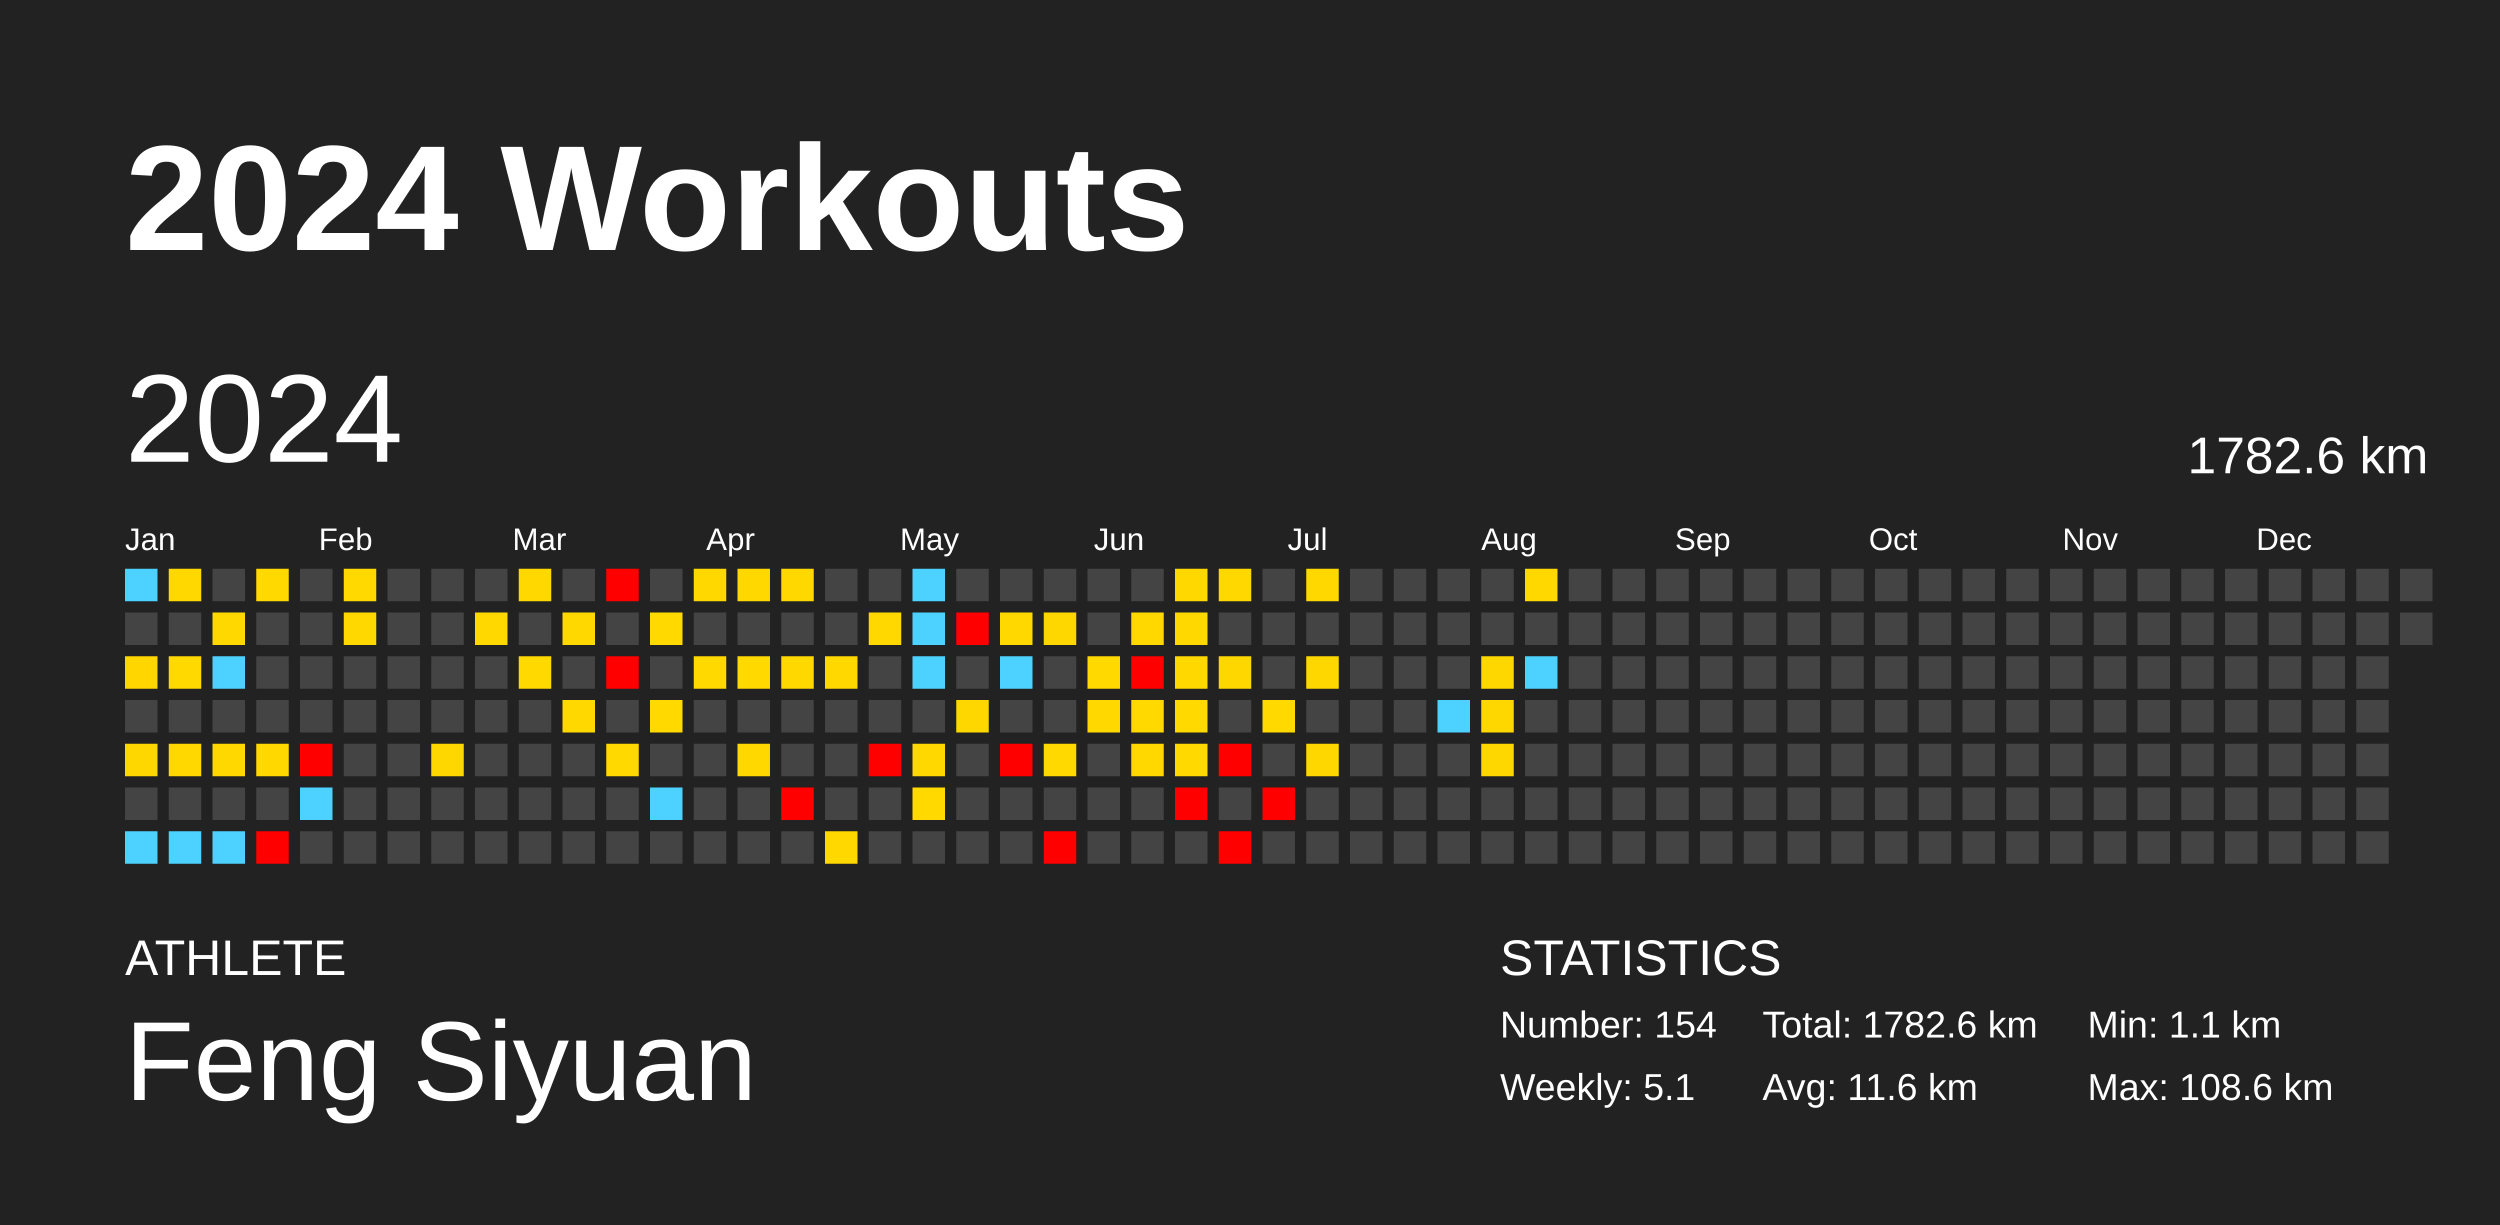
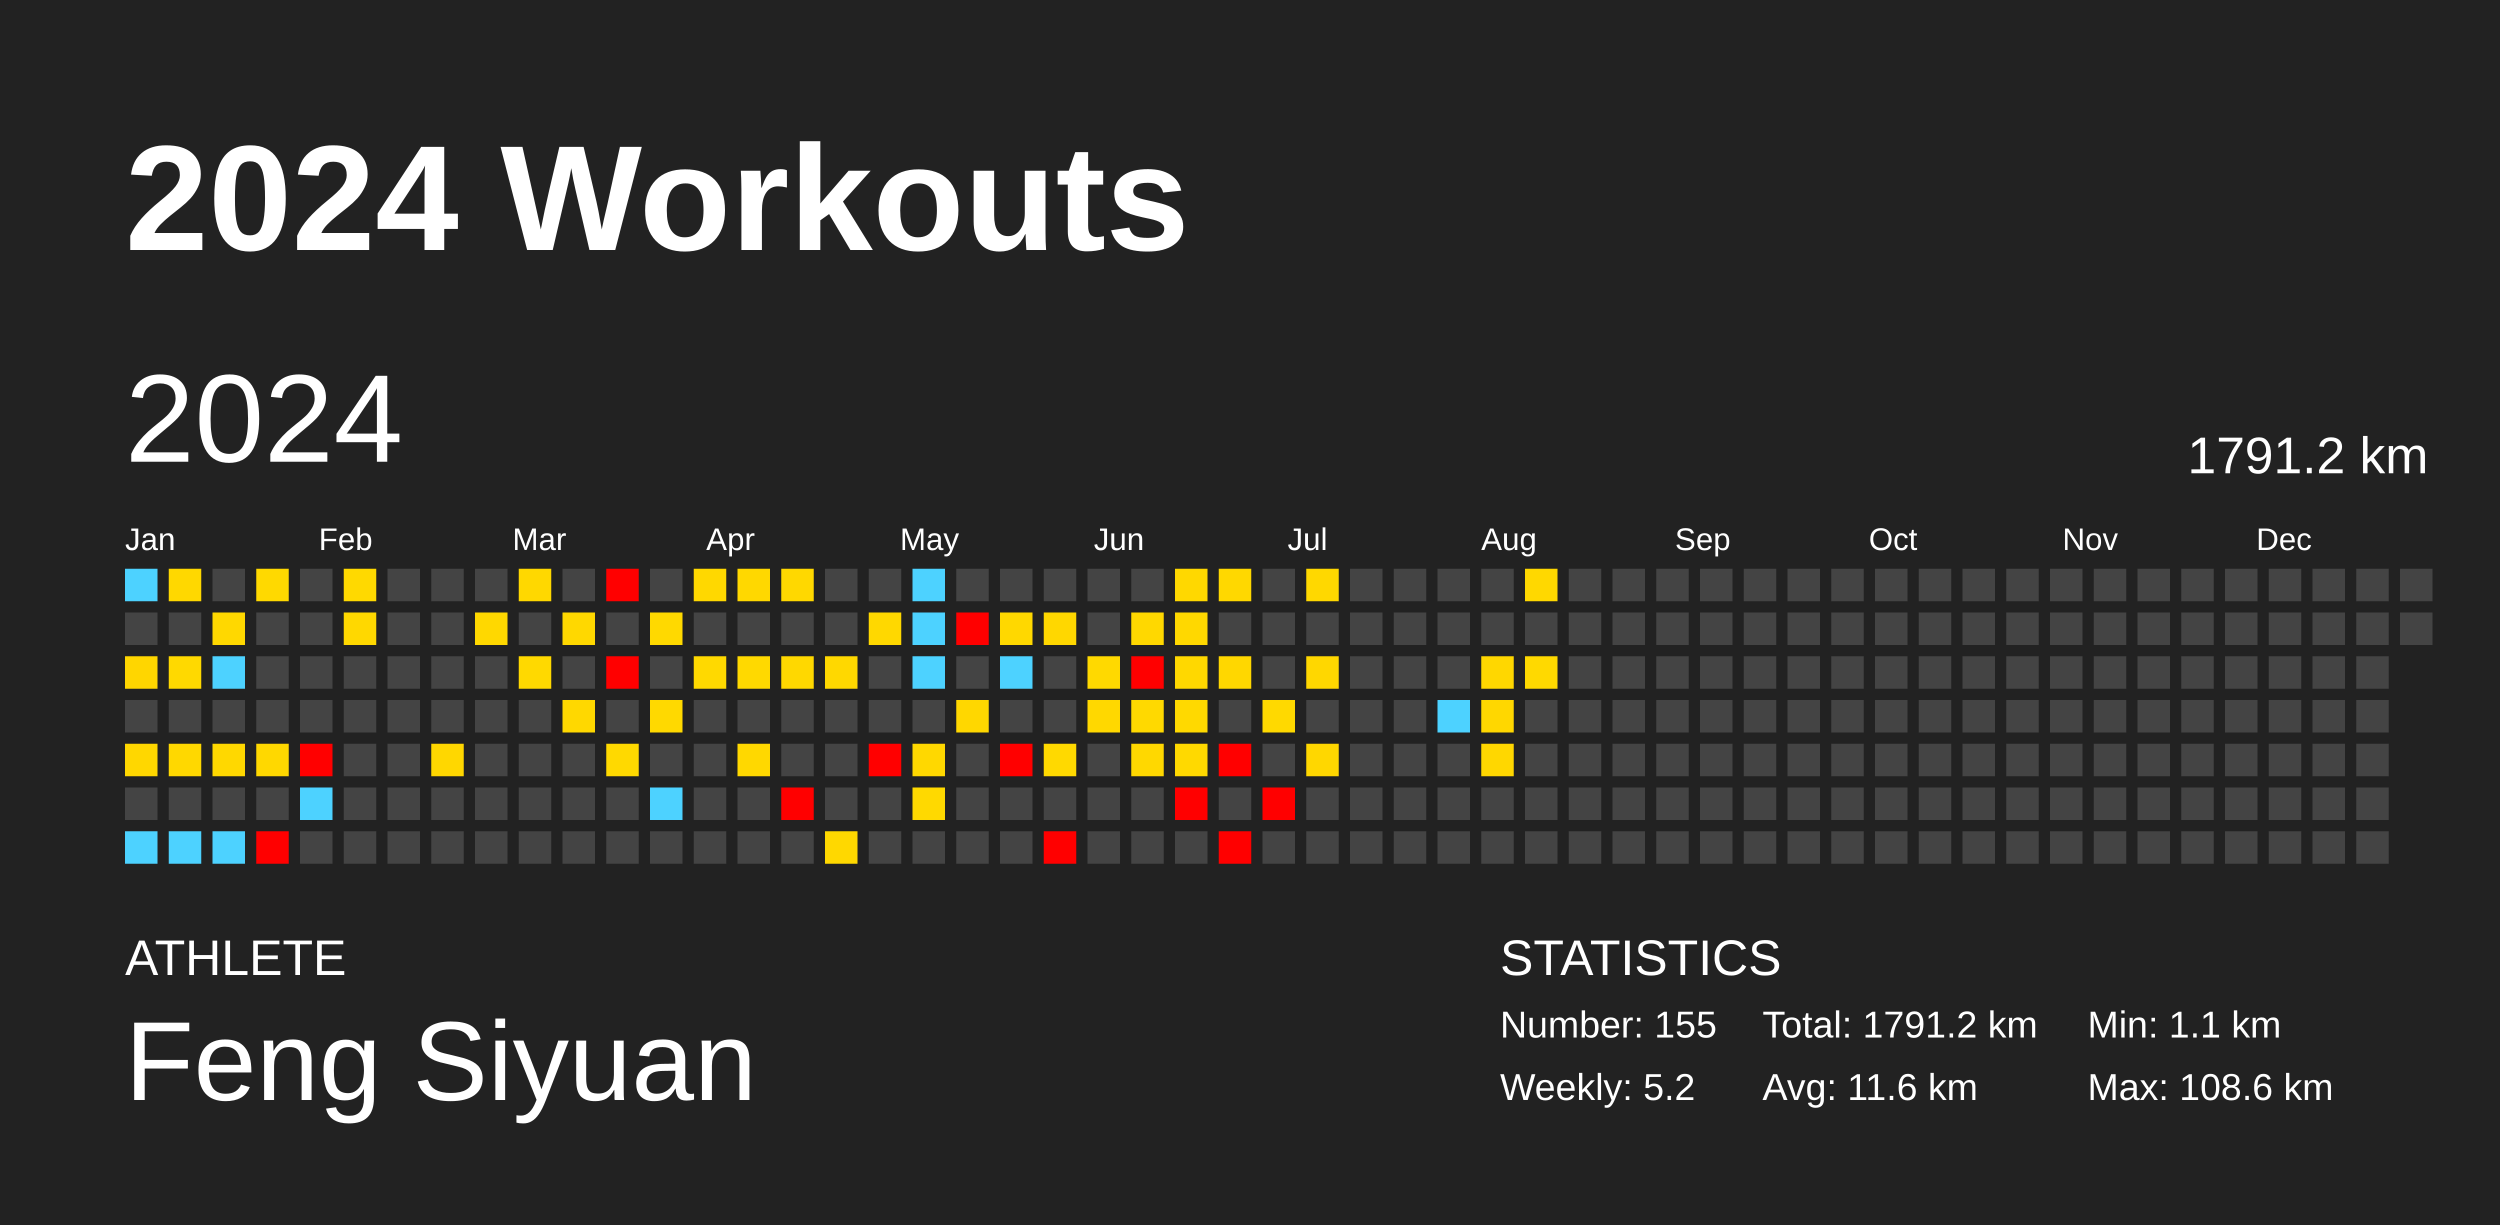
<svg xmlns="http://www.w3.org/2000/svg" baseProfile="full" height="98mm" version="1.1" viewBox="0,0,200,98" width="200mm">
  <defs />
  <rect fill="#222222" height="98" width="200" x="0" y="0" />
  <text fill="#FFFFFF" style="font-size:12px; font-family:Arial; font-weight:bold;" x="10" y="20">2024 Workouts</text>
  <text fill="#FFFFFF" style="font-size:4px; font-family:Arial" x="10" y="78">ATHLETE</text>
  <text fill="#FFFFFF" style="font-size:9px; font-family:Arial" x="10" y="88">Feng Siyuan</text>
  <text fill="#FFFFFF" style="font-size:4px; font-family:Arial" x="120" y="78">STATISTICS</text>
-   <text fill="#FFFFFF" style="font-size:3px; font-family:Arial" x="120" y="83">Number: 154</text>
-   <text fill="#FFFFFF" style="font-size:3px; font-family:Arial" x="120" y="88">Weekly: 5.1</text>
-   <text fill="#FFFFFF" style="font-size:3px; font-family:Arial" x="141" y="83">Total: 1782.6 km</text>
+   <text fill="#FFFFFF" style="font-size:3px; font-family:Arial" x="120" y="83">Number: 155</text>
+   <text fill="#FFFFFF" style="font-size:3px; font-family:Arial" x="120" y="88">Weekly: 5.2</text>
+   <text fill="#FFFFFF" style="font-size:3px; font-family:Arial" x="141" y="83">Total: 1791.2 km</text>
  <text fill="#FFFFFF" style="font-size:3px; font-family:Arial" x="141" y="88">Avg: 11.6 km</text>
  <text fill="#FFFFFF" style="font-size:3px; font-family:Arial" x="167" y="83">Min: 1.1 km</text>
  <text fill="#FFFFFF" style="font-size:3px; font-family:Arial" x="167" y="88">Max: 108.6 km</text>
  <text dominant-baseline="hanging" fill="#FFFFFF" style="font-size:10.0px; font-family:Arial;" x="10" y="30">2024</text>
-   <text dominant-baseline="hanging" fill="#FFFFFF" style="font-size:4.125px; font-family:Arial;" x="175" y="35">1782.6 km</text>
+   <text dominant-baseline="hanging" fill="#FFFFFF" style="font-size:4.125px; font-family:Arial;" x="175" y="35">1791.2 km</text>
  <text fill="#FFFFFF" style="font-size:2.5px; font-family:Arial" x="10.0" y="44">Jan</text>
  <text fill="#FFFFFF" style="font-size:2.5px; font-family:Arial" x="25.5" y="44">Feb</text>
  <text fill="#FFFFFF" style="font-size:2.5px; font-family:Arial" x="41.0" y="44">Mar</text>
  <text fill="#FFFFFF" style="font-size:2.5px; font-family:Arial" x="56.5" y="44">Apr</text>
  <text fill="#FFFFFF" style="font-size:2.5px; font-family:Arial" x="72.0" y="44">May</text>
  <text fill="#FFFFFF" style="font-size:2.5px; font-family:Arial" x="87.5" y="44">Jun</text>
  <text fill="#FFFFFF" style="font-size:2.5px; font-family:Arial" x="103.0" y="44">Jul</text>
  <text fill="#FFFFFF" style="font-size:2.5px; font-family:Arial" x="118.5" y="44">Aug</text>
  <text fill="#FFFFFF" style="font-size:2.5px; font-family:Arial" x="134.0" y="44">Sep</text>
  <text fill="#FFFFFF" style="font-size:2.5px; font-family:Arial" x="149.5" y="44">Oct</text>
  <text fill="#FFFFFF" style="font-size:2.5px; font-family:Arial" x="165.0" y="44">Nov</text>
  <text fill="#FFFFFF" style="font-size:2.5px; font-family:Arial" x="180.5" y="44">Dec</text>
  <rect fill="#4dd2ff" height="2.6" width="2.6" x="10.0" y="45.5" />
  <rect fill="#444444" height="2.6" width="2.6" x="10.0" y="49.0" />
  <rect fill="#ffd600" height="2.6" width="2.6" x="10.0" y="52.5" />
  <rect fill="#444444" height="2.6" width="2.6" x="10.0" y="56.0" />
  <rect fill="#ffd700" height="2.6" width="2.6" x="10.0" y="59.5" />
  <rect fill="#444444" height="2.6" width="2.6" x="10.0" y="63.0" />
  <rect fill="#4dd2ff" height="2.6" width="2.6" x="10.0" y="66.5" />
  <rect fill="#ffd800" height="2.6" width="2.6" x="13.5" y="45.5" />
  <rect fill="#444444" height="2.6" width="2.6" x="13.5" y="49.0" />
  <rect fill="#ffd900" height="2.6" width="2.6" x="13.5" y="52.5" />
  <rect fill="#444444" height="2.6" width="2.6" x="13.5" y="56.0" />
  <rect fill="#ffd800" height="2.6" width="2.6" x="13.5" y="59.5" />
  <rect fill="#444444" height="2.6" width="2.6" x="13.5" y="63.0" />
  <rect fill="#4dd2ff" height="2.6" width="2.6" x="13.5" y="66.5" />
  <rect fill="#444444" height="2.6" width="2.6" x="17.0" y="45.5" />
  <rect fill="#ffd800" height="2.6" width="2.6" x="17.0" y="49.0" />
  <rect fill="#4dd2ff" height="2.6" width="2.6" x="17.0" y="52.5" />
  <rect fill="#444444" height="2.6" width="2.6" x="17.0" y="56.0" />
  <rect fill="#ffd800" height="2.6" width="2.6" x="17.0" y="59.5" />
  <rect fill="#444444" height="2.6" width="2.6" x="17.0" y="63.0" />
  <rect fill="#4dd2ff" height="2.6" width="2.6" x="17.0" y="66.5" />
  <rect fill="#ffd900" height="2.6" width="2.6" x="20.5" y="45.5" />
  <rect fill="#444444" height="2.6" width="2.6" x="20.5" y="49.0" />
  <rect fill="#444444" height="2.6" width="2.6" x="20.5" y="52.5" />
  <rect fill="#444444" height="2.6" width="2.6" x="20.5" y="56.0" />
  <rect fill="#ffd800" height="2.6" width="2.6" x="20.5" y="59.5" />
  <rect fill="#444444" height="2.6" width="2.6" x="20.5" y="63.0" />
  <rect fill="red" height="2.6" width="2.6" x="20.5" y="66.5" />
  <rect fill="#444444" height="2.6" width="2.6" x="24.0" y="45.5" />
  <rect fill="#444444" height="2.6" width="2.6" x="24.0" y="49.0" />
  <rect fill="#444444" height="2.6" width="2.6" x="24.0" y="52.5" />
  <rect fill="#444444" height="2.6" width="2.6" x="24.0" y="56.0" />
  <rect fill="red" height="2.6" width="2.6" x="24.0" y="59.5" />
  <rect fill="#4dd2ff" height="2.6" width="2.6" x="24.0" y="63.0" />
  <rect fill="#444444" height="2.6" width="2.6" x="24.0" y="66.5" />
  <rect fill="#ffd900" height="2.6" width="2.6" x="27.5" y="45.5" />
  <rect fill="#ffd800" height="2.6" width="2.6" x="27.5" y="49.0" />
  <rect fill="#444444" height="2.6" width="2.6" x="27.5" y="52.5" />
  <rect fill="#444444" height="2.6" width="2.6" x="27.5" y="56.0" />
  <rect fill="#444444" height="2.6" width="2.6" x="27.5" y="59.5" />
  <rect fill="#444444" height="2.6" width="2.6" x="27.5" y="63.0" />
  <rect fill="#444444" height="2.6" width="2.6" x="27.5" y="66.5" />
  <rect fill="#444444" height="2.6" width="2.6" x="31.0" y="45.5" />
  <rect fill="#444444" height="2.6" width="2.6" x="31.0" y="49.0" />
  <rect fill="#444444" height="2.6" width="2.6" x="31.0" y="52.5" />
  <rect fill="#444444" height="2.6" width="2.6" x="31.0" y="56.0" />
  <rect fill="#444444" height="2.6" width="2.6" x="31.0" y="59.5" />
  <rect fill="#444444" height="2.6" width="2.6" x="31.0" y="63.0" />
  <rect fill="#444444" height="2.6" width="2.6" x="31.0" y="66.5" />
  <rect fill="#444444" height="2.6" width="2.6" x="34.5" y="45.5" />
  <rect fill="#444444" height="2.6" width="2.6" x="34.5" y="49.0" />
  <rect fill="#444444" height="2.6" width="2.6" x="34.5" y="52.5" />
  <rect fill="#444444" height="2.6" width="2.6" x="34.5" y="56.0" />
  <rect fill="#ffd700" height="2.6" width="2.6" x="34.5" y="59.5" />
  <rect fill="#444444" height="2.6" width="2.6" x="34.5" y="63.0" />
  <rect fill="#444444" height="2.6" width="2.6" x="34.5" y="66.5" />
  <rect fill="#444444" height="2.6" width="2.6" x="38.0" y="45.5" />
  <rect fill="#ffd800" height="2.6" width="2.6" x="38.0" y="49.0" />
  <rect fill="#444444" height="2.6" width="2.6" x="38.0" y="52.5" />
  <rect fill="#444444" height="2.6" width="2.6" x="38.0" y="56.0" />
  <rect fill="#444444" height="2.6" width="2.6" x="38.0" y="59.5" />
  <rect fill="#444444" height="2.6" width="2.6" x="38.0" y="63.0" />
  <rect fill="#444444" height="2.6" width="2.6" x="38.0" y="66.5" />
  <rect fill="#ffd800" height="2.6" width="2.6" x="41.5" y="45.5" />
  <rect fill="#444444" height="2.6" width="2.6" x="41.5" y="49.0" />
  <rect fill="#ffd900" height="2.6" width="2.6" x="41.5" y="52.5" />
  <rect fill="#444444" height="2.6" width="2.6" x="41.5" y="56.0" />
  <rect fill="#444444" height="2.6" width="2.6" x="41.5" y="59.5" />
  <rect fill="#444444" height="2.6" width="2.6" x="41.5" y="63.0" />
  <rect fill="#444444" height="2.6" width="2.6" x="41.5" y="66.5" />
  <rect fill="#444444" height="2.6" width="2.6" x="45.0" y="45.5" />
  <rect fill="#ffd800" height="2.6" width="2.6" x="45.0" y="49.0" />
  <rect fill="#444444" height="2.6" width="2.6" x="45.0" y="52.5" />
  <rect fill="#ffd800" height="2.6" width="2.6" x="45.0" y="56.0" />
  <rect fill="#444444" height="2.6" width="2.6" x="45.0" y="59.5" />
  <rect fill="#444444" height="2.6" width="2.6" x="45.0" y="63.0" />
  <rect fill="#444444" height="2.6" width="2.6" x="45.0" y="66.5" />
  <rect fill="red" height="2.6" width="2.6" x="48.5" y="45.5" />
  <rect fill="#444444" height="2.6" width="2.6" x="48.5" y="49.0" />
  <rect fill="red" height="2.6" width="2.6" x="48.5" y="52.5" />
  <rect fill="#444444" height="2.6" width="2.6" x="48.5" y="56.0" />
  <rect fill="#ffd900" height="2.6" width="2.6" x="48.5" y="59.5" />
  <rect fill="#444444" height="2.6" width="2.6" x="48.5" y="63.0" />
  <rect fill="#444444" height="2.6" width="2.6" x="48.5" y="66.5" />
  <rect fill="#444444" height="2.6" width="2.6" x="52.0" y="45.5" />
  <rect fill="#ffd900" height="2.6" width="2.6" x="52.0" y="49.0" />
  <rect fill="#444444" height="2.6" width="2.6" x="52.0" y="52.5" />
  <rect fill="#ffd900" height="2.6" width="2.6" x="52.0" y="56.0" />
  <rect fill="#444444" height="2.6" width="2.6" x="52.0" y="59.5" />
  <rect fill="#4dd2ff" height="2.6" width="2.6" x="52.0" y="63.0" />
  <rect fill="#444444" height="2.6" width="2.6" x="52.0" y="66.5" />
  <rect fill="#ffd800" height="2.6" width="2.6" x="55.5" y="45.5" />
  <rect fill="#444444" height="2.6" width="2.6" x="55.5" y="49.0" />
  <rect fill="#ffd900" height="2.6" width="2.6" x="55.5" y="52.5" />
  <rect fill="#444444" height="2.6" width="2.6" x="55.5" y="56.0" />
  <rect fill="#444444" height="2.6" width="2.6" x="55.5" y="59.5" />
  <rect fill="#444444" height="2.6" width="2.6" x="55.5" y="63.0" />
  <rect fill="#444444" height="2.6" width="2.6" x="55.5" y="66.5" />
  <rect fill="#ffd800" height="2.6" width="2.6" x="59.0" y="45.5" />
  <rect fill="#444444" height="2.6" width="2.6" x="59.0" y="49.0" />
  <rect fill="#ffd900" height="2.6" width="2.6" x="59.0" y="52.5" />
  <rect fill="#444444" height="2.6" width="2.6" x="59.0" y="56.0" />
  <rect fill="#ffd800" height="2.6" width="2.6" x="59.0" y="59.5" />
  <rect fill="#444444" height="2.6" width="2.6" x="59.0" y="63.0" />
  <rect fill="#444444" height="2.6" width="2.6" x="59.0" y="66.5" />
  <rect fill="#ffd800" height="2.6" width="2.6" x="62.5" y="45.5" />
  <rect fill="#444444" height="2.6" width="2.6" x="62.5" y="49.0" />
  <rect fill="#ffd800" height="2.6" width="2.6" x="62.5" y="52.5" />
  <rect fill="#444444" height="2.6" width="2.6" x="62.5" y="56.0" />
  <rect fill="#444444" height="2.6" width="2.6" x="62.5" y="59.5" />
  <rect fill="red" height="2.6" width="2.6" x="62.5" y="63.0" />
  <rect fill="#444444" height="2.6" width="2.6" x="62.5" y="66.5" />
  <rect fill="#444444" height="2.6" width="2.6" x="66.0" y="45.5" />
  <rect fill="#444444" height="2.6" width="2.6" x="66.0" y="49.0" />
  <rect fill="#ffd800" height="2.6" width="2.6" x="66.0" y="52.5" />
  <rect fill="#444444" height="2.6" width="2.6" x="66.0" y="56.0" />
  <rect fill="#444444" height="2.6" width="2.6" x="66.0" y="59.5" />
  <rect fill="#444444" height="2.6" width="2.6" x="66.0" y="63.0" />
  <rect fill="#ffd800" height="2.6" width="2.6" x="66.0" y="66.5" />
  <rect fill="#444444" height="2.6" width="2.6" x="69.5" y="45.5" />
  <rect fill="#ffd800" height="2.6" width="2.6" x="69.5" y="49.0" />
  <rect fill="#444444" height="2.6" width="2.6" x="69.5" y="52.5" />
  <rect fill="#444444" height="2.6" width="2.6" x="69.5" y="56.0" />
  <rect fill="red" height="2.6" width="2.6" x="69.5" y="59.5" />
  <rect fill="#444444" height="2.6" width="2.6" x="69.5" y="63.0" />
  <rect fill="#444444" height="2.6" width="2.6" x="69.5" y="66.5" />
  <rect fill="#4dd2ff" height="2.6" width="2.6" x="73.0" y="45.5" />
  <rect fill="#4dd2ff" height="2.6" width="2.6" x="73.0" y="49.0" />
  <rect fill="#4dd2ff" height="2.6" width="2.6" x="73.0" y="52.5" />
  <rect fill="#444444" height="2.6" width="2.6" x="73.0" y="56.0" />
  <rect fill="#ffd800" height="2.6" width="2.6" x="73.0" y="59.5" />
  <rect fill="#ffd900" height="2.6" width="2.6" x="73.0" y="63.0" />
  <rect fill="#444444" height="2.6" width="2.6" x="73.0" y="66.5" />
  <rect fill="#444444" height="2.6" width="2.6" x="76.5" y="45.5" />
  <rect fill="red" height="2.6" width="2.6" x="76.5" y="49.0" />
  <rect fill="#444444" height="2.6" width="2.6" x="76.5" y="52.5" />
  <rect fill="#ffd700" height="2.6" width="2.6" x="76.5" y="56.0" />
  <rect fill="#444444" height="2.6" width="2.6" x="76.5" y="59.5" />
  <rect fill="#444444" height="2.6" width="2.6" x="76.5" y="63.0" />
  <rect fill="#444444" height="2.6" width="2.6" x="76.5" y="66.5" />
  <rect fill="#444444" height="2.6" width="2.6" x="80.0" y="45.5" />
  <rect fill="#ffd800" height="2.6" width="2.6" x="80.0" y="49.0" />
  <rect fill="#4dd2ff" height="2.6" width="2.6" x="80.0" y="52.5" />
  <rect fill="#444444" height="2.6" width="2.6" x="80.0" y="56.0" />
  <rect fill="red" height="2.6" width="2.6" x="80.0" y="59.5" />
  <rect fill="#444444" height="2.6" width="2.6" x="80.0" y="63.0" />
  <rect fill="#444444" height="2.6" width="2.6" x="80.0" y="66.5" />
  <rect fill="#444444" height="2.6" width="2.6" x="83.5" y="45.5" />
  <rect fill="#ffd700" height="2.6" width="2.6" x="83.5" y="49.0" />
  <rect fill="#444444" height="2.6" width="2.6" x="83.5" y="52.5" />
  <rect fill="#444444" height="2.6" width="2.6" x="83.5" y="56.0" />
  <rect fill="#ffd900" height="2.6" width="2.6" x="83.5" y="59.5" />
  <rect fill="#444444" height="2.6" width="2.6" x="83.5" y="63.0" />
  <rect fill="red" height="2.6" width="2.6" x="83.5" y="66.5" />
  <rect fill="#444444" height="2.6" width="2.6" x="87.0" y="45.5" />
  <rect fill="#444444" height="2.6" width="2.6" x="87.0" y="49.0" />
  <rect fill="#ffd900" height="2.6" width="2.6" x="87.0" y="52.5" />
  <rect fill="#ffd800" height="2.6" width="2.6" x="87.0" y="56.0" />
  <rect fill="#444444" height="2.6" width="2.6" x="87.0" y="59.5" />
  <rect fill="#444444" height="2.6" width="2.6" x="87.0" y="63.0" />
  <rect fill="#444444" height="2.6" width="2.6" x="87.0" y="66.5" />
  <rect fill="#444444" height="2.6" width="2.6" x="90.5" y="45.5" />
  <rect fill="#ffd800" height="2.6" width="2.6" x="90.5" y="49.0" />
  <rect fill="red" height="2.6" width="2.6" x="90.5" y="52.5" />
  <rect fill="#ffd900" height="2.6" width="2.6" x="90.5" y="56.0" />
  <rect fill="#ffd800" height="2.6" width="2.6" x="90.5" y="59.5" />
  <rect fill="#444444" height="2.6" width="2.6" x="90.5" y="63.0" />
  <rect fill="#444444" height="2.6" width="2.6" x="90.5" y="66.5" />
  <rect fill="#ffd800" height="2.6" width="2.6" x="94.0" y="45.5" />
  <rect fill="#ffd800" height="2.6" width="2.6" x="94.0" y="49.0" />
  <rect fill="#ffd800" height="2.6" width="2.6" x="94.0" y="52.5" />
  <rect fill="#ffd900" height="2.6" width="2.6" x="94.0" y="56.0" />
  <rect fill="#ffd900" height="2.6" width="2.6" x="94.0" y="59.5" />
  <rect fill="red" height="2.6" width="2.6" x="94.0" y="63.0" />
  <rect fill="#444444" height="2.6" width="2.6" x="94.0" y="66.5" />
  <rect fill="#ffd800" height="2.6" width="2.6" x="97.5" y="45.5" />
  <rect fill="#444444" height="2.6" width="2.6" x="97.5" y="49.0" />
  <rect fill="#ffd700" height="2.6" width="2.6" x="97.5" y="52.5" />
  <rect fill="#444444" height="2.6" width="2.6" x="97.5" y="56.0" />
  <rect fill="red" height="2.6" width="2.6" x="97.5" y="59.5" />
  <rect fill="#444444" height="2.6" width="2.6" x="97.5" y="63.0" />
  <rect fill="red" height="2.6" width="2.6" x="97.5" y="66.5" />
  <rect fill="#444444" height="2.6" width="2.6" x="101.0" y="45.5" />
  <rect fill="#444444" height="2.6" width="2.6" x="101.0" y="49.0" />
  <rect fill="#444444" height="2.6" width="2.6" x="101.0" y="52.5" />
  <rect fill="#ffd900" height="2.6" width="2.6" x="101.0" y="56.0" />
  <rect fill="#444444" height="2.6" width="2.6" x="101.0" y="59.5" />
  <rect fill="red" height="2.6" width="2.6" x="101.0" y="63.0" />
  <rect fill="#444444" height="2.6" width="2.6" x="101.0" y="66.5" />
  <rect fill="#ffd800" height="2.6" width="2.6" x="104.5" y="45.5" />
  <rect fill="#444444" height="2.6" width="2.6" x="104.5" y="49.0" />
  <rect fill="#ffd700" height="2.6" width="2.6" x="104.5" y="52.5" />
  <rect fill="#444444" height="2.6" width="2.6" x="104.5" y="56.0" />
  <rect fill="#ffd700" height="2.6" width="2.6" x="104.5" y="59.5" />
  <rect fill="#444444" height="2.6" width="2.6" x="104.5" y="63.0" />
  <rect fill="#444444" height="2.6" width="2.6" x="104.5" y="66.5" />
  <rect fill="#444444" height="2.6" width="2.6" x="108.0" y="45.5" />
  <rect fill="#444444" height="2.6" width="2.6" x="108.0" y="49.0" />
  <rect fill="#444444" height="2.6" width="2.6" x="108.0" y="52.5" />
  <rect fill="#444444" height="2.6" width="2.6" x="108.0" y="56.0" />
  <rect fill="#444444" height="2.6" width="2.6" x="108.0" y="59.5" />
  <rect fill="#444444" height="2.6" width="2.6" x="108.0" y="63.0" />
  <rect fill="#444444" height="2.6" width="2.6" x="108.0" y="66.5" />
  <rect fill="#444444" height="2.6" width="2.6" x="111.5" y="45.5" />
  <rect fill="#444444" height="2.6" width="2.6" x="111.5" y="49.0" />
  <rect fill="#444444" height="2.6" width="2.6" x="111.5" y="52.5" />
  <rect fill="#444444" height="2.6" width="2.6" x="111.5" y="56.0" />
  <rect fill="#444444" height="2.6" width="2.6" x="111.5" y="59.5" />
  <rect fill="#444444" height="2.6" width="2.6" x="111.5" y="63.0" />
  <rect fill="#444444" height="2.6" width="2.6" x="111.5" y="66.5" />
  <rect fill="#444444" height="2.6" width="2.6" x="115.0" y="45.5" />
  <rect fill="#444444" height="2.6" width="2.6" x="115.0" y="49.0" />
  <rect fill="#444444" height="2.6" width="2.6" x="115.0" y="52.5" />
  <rect fill="#4dd2ff" height="2.6" width="2.6" x="115.0" y="56.0" />
  <rect fill="#444444" height="2.6" width="2.6" x="115.0" y="59.5" />
  <rect fill="#444444" height="2.6" width="2.6" x="115.0" y="63.0" />
  <rect fill="#444444" height="2.6" width="2.6" x="115.0" y="66.5" />
  <rect fill="#444444" height="2.6" width="2.6" x="118.5" y="45.5" />
  <rect fill="#444444" height="2.6" width="2.6" x="118.5" y="49.0" />
  <rect fill="#ffd700" height="2.6" width="2.6" x="118.5" y="52.5" />
  <rect fill="#ffd700" height="2.6" width="2.6" x="118.5" y="56.0" />
  <rect fill="#ffd700" height="2.6" width="2.6" x="118.5" y="59.5" />
  <rect fill="#444444" height="2.6" width="2.6" x="118.5" y="63.0" />
  <rect fill="#444444" height="2.6" width="2.6" x="118.5" y="66.5" />
  <rect fill="#ffd800" height="2.6" width="2.6" x="122.0" y="45.5" />
  <rect fill="#444444" height="2.6" width="2.6" x="122.0" y="49.0" />
-   <rect fill="#4dd2ff" height="2.6" width="2.6" x="122.0" y="52.5" />
+   <rect fill="#ffd900" height="2.6" width="2.6" x="122.0" y="52.5" />
  <rect fill="#444444" height="2.6" width="2.6" x="122.0" y="56.0" />
  <rect fill="#444444" height="2.6" width="2.6" x="122.0" y="59.5" />
  <rect fill="#444444" height="2.6" width="2.6" x="122.0" y="63.0" />
  <rect fill="#444444" height="2.6" width="2.6" x="122.0" y="66.5" />
  <rect fill="#444444" height="2.6" width="2.6" x="125.5" y="45.5" />
  <rect fill="#444444" height="2.6" width="2.6" x="125.5" y="49.0" />
  <rect fill="#444444" height="2.6" width="2.6" x="125.5" y="52.5" />
  <rect fill="#444444" height="2.6" width="2.6" x="125.5" y="56.0" />
  <rect fill="#444444" height="2.6" width="2.6" x="125.5" y="59.5" />
  <rect fill="#444444" height="2.6" width="2.6" x="125.5" y="63.0" />
  <rect fill="#444444" height="2.6" width="2.6" x="125.5" y="66.5" />
  <rect fill="#444444" height="2.6" width="2.6" x="129.0" y="45.5" />
  <rect fill="#444444" height="2.6" width="2.6" x="129.0" y="49.0" />
  <rect fill="#444444" height="2.6" width="2.6" x="129.0" y="52.5" />
  <rect fill="#444444" height="2.6" width="2.6" x="129.0" y="56.0" />
  <rect fill="#444444" height="2.6" width="2.6" x="129.0" y="59.5" />
  <rect fill="#444444" height="2.6" width="2.6" x="129.0" y="63.0" />
  <rect fill="#444444" height="2.6" width="2.6" x="129.0" y="66.5" />
  <rect fill="#444444" height="2.6" width="2.6" x="132.5" y="45.5" />
  <rect fill="#444444" height="2.6" width="2.6" x="132.5" y="49.0" />
  <rect fill="#444444" height="2.6" width="2.6" x="132.5" y="52.5" />
  <rect fill="#444444" height="2.6" width="2.6" x="132.5" y="56.0" />
  <rect fill="#444444" height="2.6" width="2.6" x="132.5" y="59.5" />
  <rect fill="#444444" height="2.6" width="2.6" x="132.5" y="63.0" />
  <rect fill="#444444" height="2.6" width="2.6" x="132.5" y="66.5" />
  <rect fill="#444444" height="2.6" width="2.6" x="136.0" y="45.5" />
  <rect fill="#444444" height="2.6" width="2.6" x="136.0" y="49.0" />
  <rect fill="#444444" height="2.6" width="2.6" x="136.0" y="52.5" />
  <rect fill="#444444" height="2.6" width="2.6" x="136.0" y="56.0" />
  <rect fill="#444444" height="2.6" width="2.6" x="136.0" y="59.5" />
  <rect fill="#444444" height="2.6" width="2.6" x="136.0" y="63.0" />
  <rect fill="#444444" height="2.6" width="2.6" x="136.0" y="66.5" />
  <rect fill="#444444" height="2.6" width="2.6" x="139.5" y="45.5" />
  <rect fill="#444444" height="2.6" width="2.6" x="139.5" y="49.0" />
  <rect fill="#444444" height="2.6" width="2.6" x="139.5" y="52.5" />
  <rect fill="#444444" height="2.6" width="2.6" x="139.5" y="56.0" />
  <rect fill="#444444" height="2.6" width="2.6" x="139.5" y="59.5" />
  <rect fill="#444444" height="2.6" width="2.6" x="139.5" y="63.0" />
  <rect fill="#444444" height="2.6" width="2.6" x="139.5" y="66.5" />
  <rect fill="#444444" height="2.6" width="2.6" x="143.0" y="45.5" />
  <rect fill="#444444" height="2.6" width="2.6" x="143.0" y="49.0" />
  <rect fill="#444444" height="2.6" width="2.6" x="143.0" y="52.5" />
  <rect fill="#444444" height="2.6" width="2.6" x="143.0" y="56.0" />
  <rect fill="#444444" height="2.6" width="2.6" x="143.0" y="59.5" />
  <rect fill="#444444" height="2.6" width="2.6" x="143.0" y="63.0" />
  <rect fill="#444444" height="2.6" width="2.6" x="143.0" y="66.5" />
  <rect fill="#444444" height="2.6" width="2.6" x="146.5" y="45.5" />
  <rect fill="#444444" height="2.6" width="2.6" x="146.5" y="49.0" />
  <rect fill="#444444" height="2.6" width="2.6" x="146.5" y="52.5" />
  <rect fill="#444444" height="2.6" width="2.6" x="146.5" y="56.0" />
  <rect fill="#444444" height="2.6" width="2.6" x="146.5" y="59.5" />
  <rect fill="#444444" height="2.6" width="2.6" x="146.5" y="63.0" />
  <rect fill="#444444" height="2.6" width="2.6" x="146.5" y="66.5" />
  <rect fill="#444444" height="2.6" width="2.6" x="150.0" y="45.5" />
  <rect fill="#444444" height="2.6" width="2.6" x="150.0" y="49.0" />
  <rect fill="#444444" height="2.6" width="2.6" x="150.0" y="52.5" />
  <rect fill="#444444" height="2.6" width="2.6" x="150.0" y="56.0" />
  <rect fill="#444444" height="2.6" width="2.6" x="150.0" y="59.5" />
  <rect fill="#444444" height="2.6" width="2.6" x="150.0" y="63.0" />
  <rect fill="#444444" height="2.6" width="2.6" x="150.0" y="66.5" />
  <rect fill="#444444" height="2.6" width="2.6" x="153.5" y="45.5" />
  <rect fill="#444444" height="2.6" width="2.6" x="153.5" y="49.0" />
  <rect fill="#444444" height="2.6" width="2.6" x="153.5" y="52.5" />
  <rect fill="#444444" height="2.6" width="2.6" x="153.5" y="56.0" />
  <rect fill="#444444" height="2.6" width="2.6" x="153.5" y="59.5" />
  <rect fill="#444444" height="2.6" width="2.6" x="153.5" y="63.0" />
  <rect fill="#444444" height="2.6" width="2.6" x="153.5" y="66.5" />
  <rect fill="#444444" height="2.6" width="2.6" x="157.0" y="45.5" />
  <rect fill="#444444" height="2.6" width="2.6" x="157.0" y="49.0" />
  <rect fill="#444444" height="2.6" width="2.6" x="157.0" y="52.5" />
  <rect fill="#444444" height="2.6" width="2.6" x="157.0" y="56.0" />
  <rect fill="#444444" height="2.6" width="2.6" x="157.0" y="59.5" />
  <rect fill="#444444" height="2.6" width="2.6" x="157.0" y="63.0" />
  <rect fill="#444444" height="2.6" width="2.6" x="157.0" y="66.5" />
  <rect fill="#444444" height="2.6" width="2.6" x="160.5" y="45.5" />
  <rect fill="#444444" height="2.6" width="2.6" x="160.5" y="49.0" />
  <rect fill="#444444" height="2.6" width="2.6" x="160.5" y="52.5" />
  <rect fill="#444444" height="2.6" width="2.6" x="160.5" y="56.0" />
  <rect fill="#444444" height="2.6" width="2.6" x="160.5" y="59.5" />
  <rect fill="#444444" height="2.6" width="2.6" x="160.5" y="63.0" />
  <rect fill="#444444" height="2.6" width="2.6" x="160.5" y="66.5" />
  <rect fill="#444444" height="2.6" width="2.6" x="164.0" y="45.5" />
  <rect fill="#444444" height="2.6" width="2.6" x="164.0" y="49.0" />
  <rect fill="#444444" height="2.6" width="2.6" x="164.0" y="52.5" />
  <rect fill="#444444" height="2.6" width="2.6" x="164.0" y="56.0" />
  <rect fill="#444444" height="2.6" width="2.6" x="164.0" y="59.5" />
  <rect fill="#444444" height="2.6" width="2.6" x="164.0" y="63.0" />
  <rect fill="#444444" height="2.6" width="2.6" x="164.0" y="66.5" />
  <rect fill="#444444" height="2.6" width="2.6" x="167.5" y="45.5" />
  <rect fill="#444444" height="2.6" width="2.6" x="167.5" y="49.0" />
  <rect fill="#444444" height="2.6" width="2.6" x="167.5" y="52.5" />
  <rect fill="#444444" height="2.6" width="2.6" x="167.5" y="56.0" />
  <rect fill="#444444" height="2.6" width="2.6" x="167.5" y="59.5" />
  <rect fill="#444444" height="2.6" width="2.6" x="167.5" y="63.0" />
  <rect fill="#444444" height="2.6" width="2.6" x="167.5" y="66.5" />
  <rect fill="#444444" height="2.6" width="2.6" x="171.0" y="45.5" />
  <rect fill="#444444" height="2.6" width="2.6" x="171.0" y="49.0" />
  <rect fill="#444444" height="2.6" width="2.6" x="171.0" y="52.5" />
  <rect fill="#444444" height="2.6" width="2.6" x="171.0" y="56.0" />
  <rect fill="#444444" height="2.6" width="2.6" x="171.0" y="59.5" />
  <rect fill="#444444" height="2.6" width="2.6" x="171.0" y="63.0" />
  <rect fill="#444444" height="2.6" width="2.6" x="171.0" y="66.5" />
  <rect fill="#444444" height="2.6" width="2.6" x="174.5" y="45.5" />
  <rect fill="#444444" height="2.6" width="2.6" x="174.5" y="49.0" />
  <rect fill="#444444" height="2.6" width="2.6" x="174.5" y="52.5" />
  <rect fill="#444444" height="2.6" width="2.6" x="174.5" y="56.0" />
  <rect fill="#444444" height="2.6" width="2.6" x="174.5" y="59.5" />
  <rect fill="#444444" height="2.6" width="2.6" x="174.5" y="63.0" />
  <rect fill="#444444" height="2.6" width="2.6" x="174.5" y="66.5" />
  <rect fill="#444444" height="2.6" width="2.6" x="178.0" y="45.5" />
  <rect fill="#444444" height="2.6" width="2.6" x="178.0" y="49.0" />
  <rect fill="#444444" height="2.6" width="2.6" x="178.0" y="52.5" />
  <rect fill="#444444" height="2.6" width="2.6" x="178.0" y="56.0" />
  <rect fill="#444444" height="2.6" width="2.6" x="178.0" y="59.5" />
  <rect fill="#444444" height="2.6" width="2.6" x="178.0" y="63.0" />
  <rect fill="#444444" height="2.6" width="2.6" x="178.0" y="66.5" />
  <rect fill="#444444" height="2.6" width="2.6" x="181.5" y="45.5" />
  <rect fill="#444444" height="2.6" width="2.6" x="181.5" y="49.0" />
  <rect fill="#444444" height="2.6" width="2.6" x="181.5" y="52.5" />
  <rect fill="#444444" height="2.6" width="2.6" x="181.5" y="56.0" />
  <rect fill="#444444" height="2.6" width="2.6" x="181.5" y="59.5" />
  <rect fill="#444444" height="2.6" width="2.6" x="181.5" y="63.0" />
  <rect fill="#444444" height="2.6" width="2.6" x="181.5" y="66.5" />
  <rect fill="#444444" height="2.6" width="2.6" x="185.0" y="45.5" />
  <rect fill="#444444" height="2.6" width="2.6" x="185.0" y="49.0" />
  <rect fill="#444444" height="2.6" width="2.6" x="185.0" y="52.5" />
  <rect fill="#444444" height="2.6" width="2.6" x="185.0" y="56.0" />
  <rect fill="#444444" height="2.6" width="2.6" x="185.0" y="59.5" />
  <rect fill="#444444" height="2.6" width="2.6" x="185.0" y="63.0" />
  <rect fill="#444444" height="2.6" width="2.6" x="185.0" y="66.5" />
  <rect fill="#444444" height="2.6" width="2.6" x="188.5" y="45.5" />
  <rect fill="#444444" height="2.6" width="2.6" x="188.5" y="49.0" />
  <rect fill="#444444" height="2.6" width="2.6" x="188.5" y="52.5" />
  <rect fill="#444444" height="2.6" width="2.6" x="188.5" y="56.0" />
  <rect fill="#444444" height="2.6" width="2.6" x="188.5" y="59.5" />
  <rect fill="#444444" height="2.6" width="2.6" x="188.5" y="63.0" />
  <rect fill="#444444" height="2.6" width="2.6" x="188.5" y="66.5" />
  <rect fill="#444444" height="2.6" width="2.6" x="192.0" y="45.5" />
  <rect fill="#444444" height="2.6" width="2.6" x="192.0" y="49.0" />
</svg>
